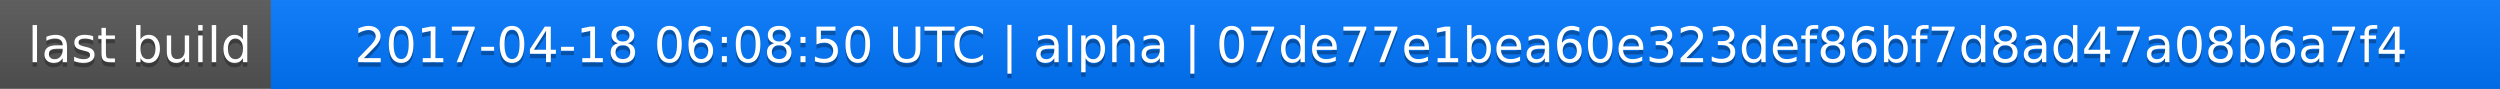
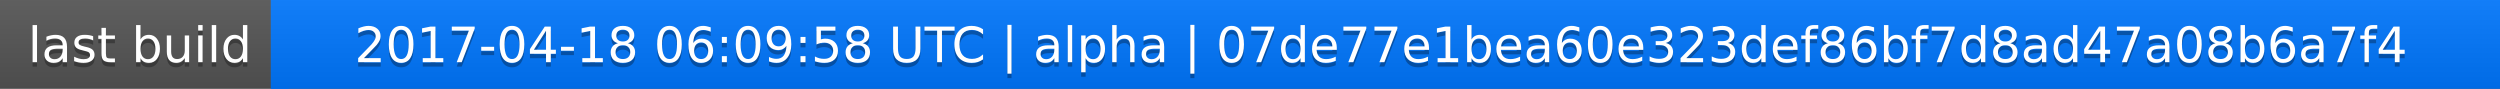
<svg xmlns="http://www.w3.org/2000/svg" width="563" height="20">
  <linearGradient id="a" x2="0" y2="100%">
    <stop offset="0" stop-color="#bbb" stop-opacity=".1" />
    <stop offset="1" stop-opacity=".1" />
  </linearGradient>
  <rect rx="0" width="563" height="20" fill="#555" />
  <rect rx="0" x="61" width="502" height="20" fill="#07f" />
  <path fill="#07f" d="M61 0h4v20h-4z" />
  <rect rx="0" width="563" height="20" fill="url(#a)" />
  <g fill="#fff" text-anchor="middle" font-family="DejaVu Sans,Verdana,Geneva,sans-serif" font-size="11">
    <text x="31.5" y="15" fill="#010101" fill-opacity=".3">last build</text>
    <text x="31.5" y="14">last build</text>
-     <text x="311" y="15" fill="#010101" fill-opacity=".3">2017-04-18 06:08:50 UTC | alpha | 07de77e1bea60e323def86bf7d8ad47a08b6a7f4</text>
-     <text x="311" y="14">2017-04-18 06:08:50 UTC | alpha | 07de77e1bea60e323def86bf7d8ad47a08b6a7f4</text>
+     <text x="311" y="15" fill="#010101" fill-opacity=".3">2017-04-18 06:09:58 UTC | alpha | 07de77e1bea60e323def86bf7d8ad47a08b6a7f4</text>
+     <text x="311" y="14">2017-04-18 06:09:58 UTC | alpha | 07de77e1bea60e323def86bf7d8ad47a08b6a7f4</text>
  </g>
</svg>
